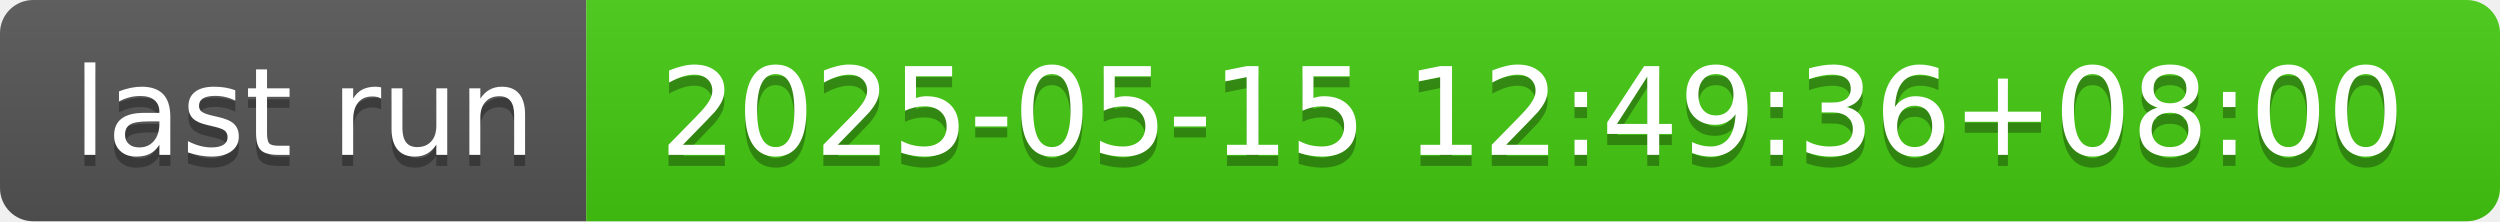
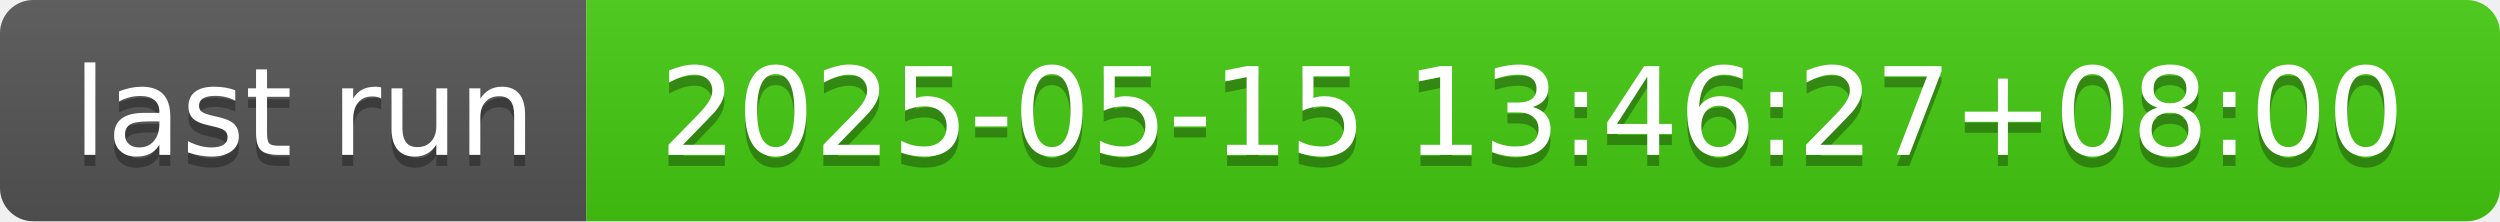
- <svg xmlns="http://www.w3.org/2000/svg" width="226" height="20" role="img" aria-label="last run: 2025-05-15 12:49:36+08:00">
+ <svg xmlns="http://www.w3.org/2000/svg" width="226" height="20" role="img" aria-label="last run: 2025-05-15 13:46:27+08:00">
  <linearGradient id="s" x2="0" y2="100%">
    <stop offset="0" stop-color="#bbb" stop-opacity=".1" />
    <stop offset="1" stop-opacity=".1" />
  </linearGradient>
  <clipPath id="r">
    <rect width="226" height="20" rx="3" fill="#fff" />
  </clipPath>
  <g clip-path="url(#r)">
    <rect width="53" height="20" fill="#555" />
    <rect x="53" width="173" height="20" fill="#4c1" />
    <rect width="226" height="20" fill="url(#s)" />
  </g>
  <g fill="#fff" text-anchor="middle" font-family="Verdana,Geneva,DejaVu Sans,sans-serif" text-rendering="geometricPrecision" font-size="110">
    <text aria-hidden="true" x="275" y="150" fill="#010101" fill-opacity=".3" transform="scale(.1)" textLength="430">last run</text>
    <text x="275" y="140" transform="scale(.1)" fill="#fff" textLength="430">last run</text>
-     <text aria-hidden="true" x="1385" y="150" fill="#010101" fill-opacity=".3" transform="scale(.1)" textLength="1630">2025-05-15 12:49:36+08:00</text>
-     <text x="1385" y="140" transform="scale(.1)" fill="#fff" textLength="1630">2025-05-15 12:49:36+08:00</text>
+     <text aria-hidden="true" x="1385" y="150" fill="#010101" fill-opacity=".3" transform="scale(.1)" textLength="1630">2025-05-15 13:46:27+08:00</text>
+     <text x="1385" y="140" transform="scale(.1)" fill="#fff" textLength="1630">2025-05-15 13:46:27+08:00</text>
  </g>
</svg>
